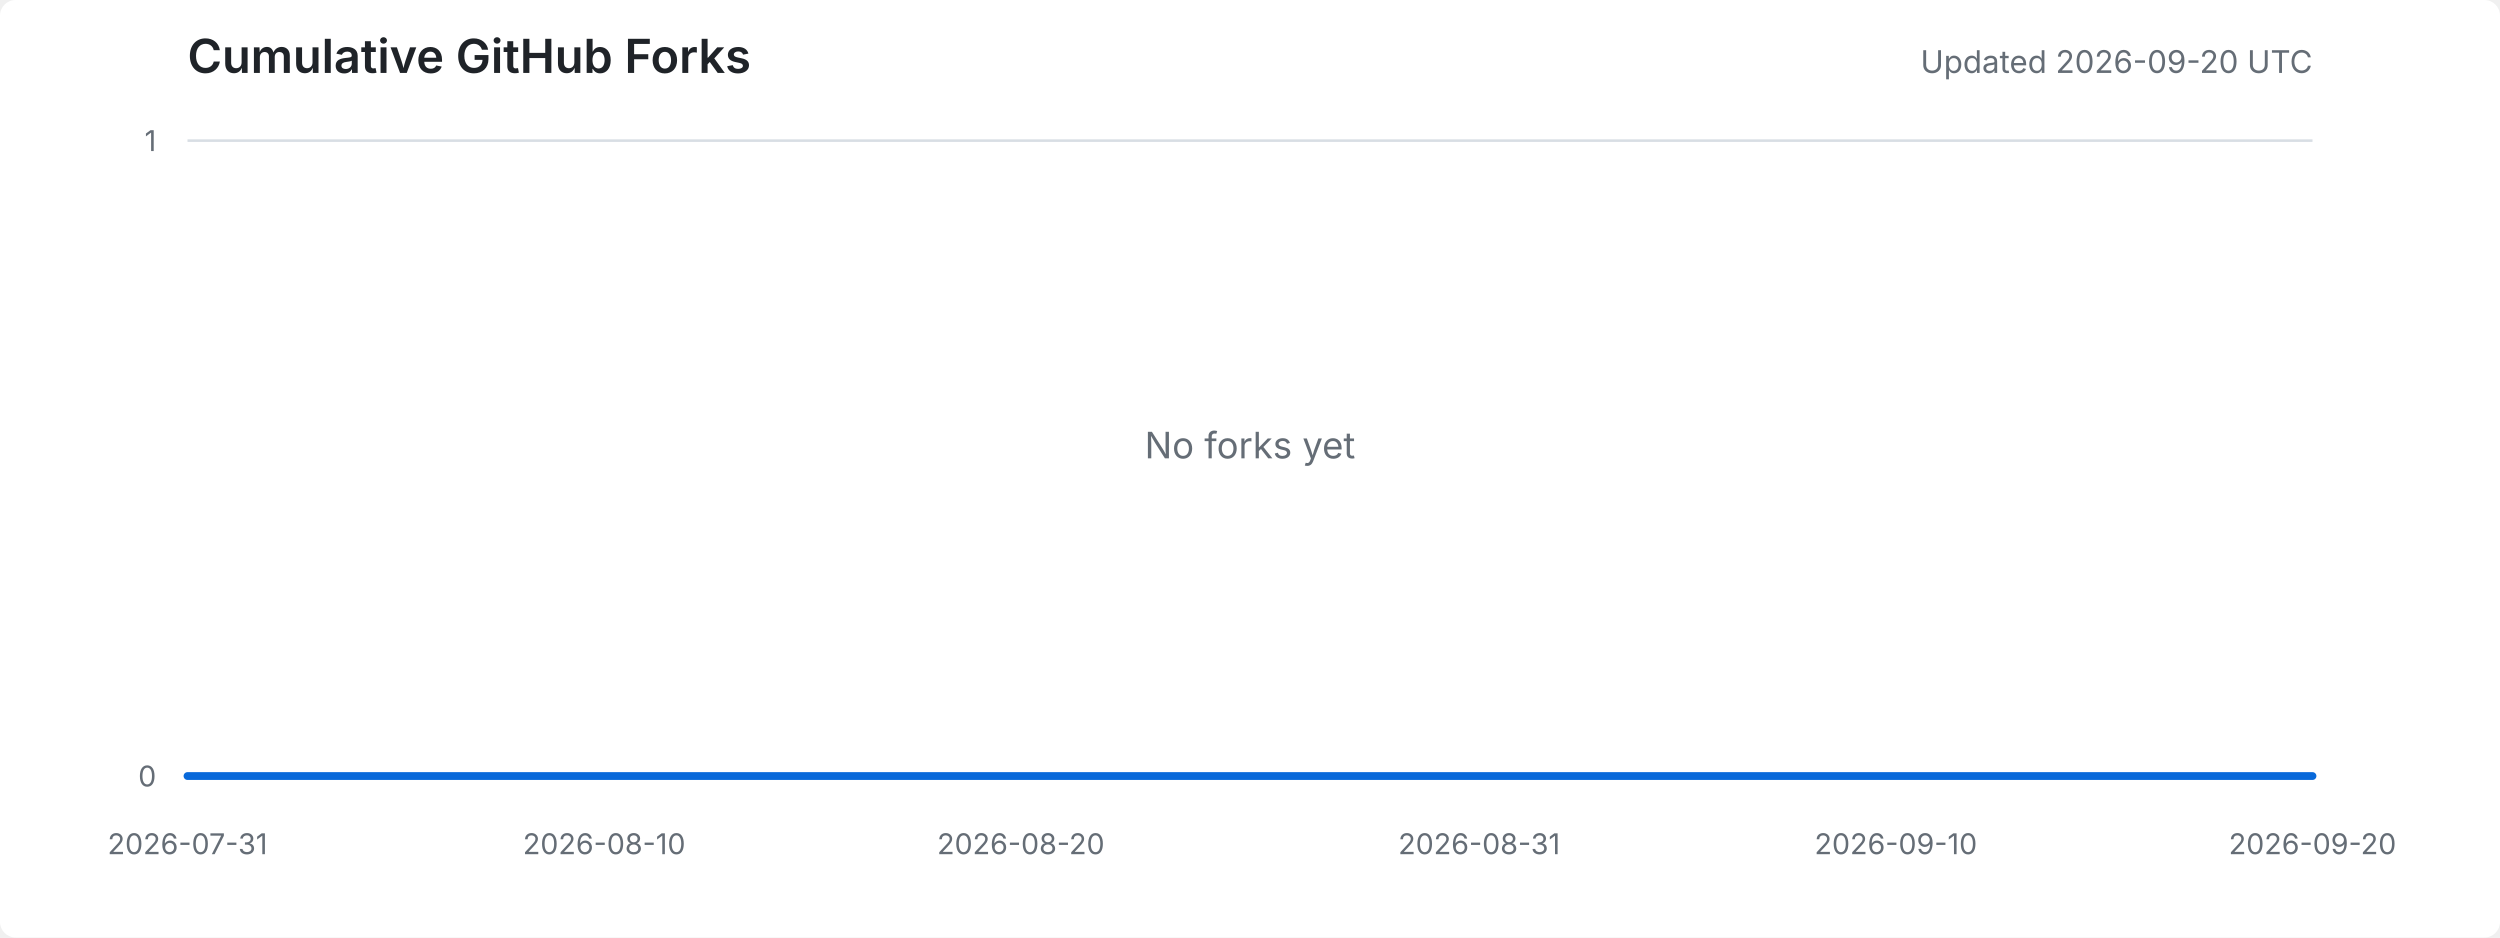
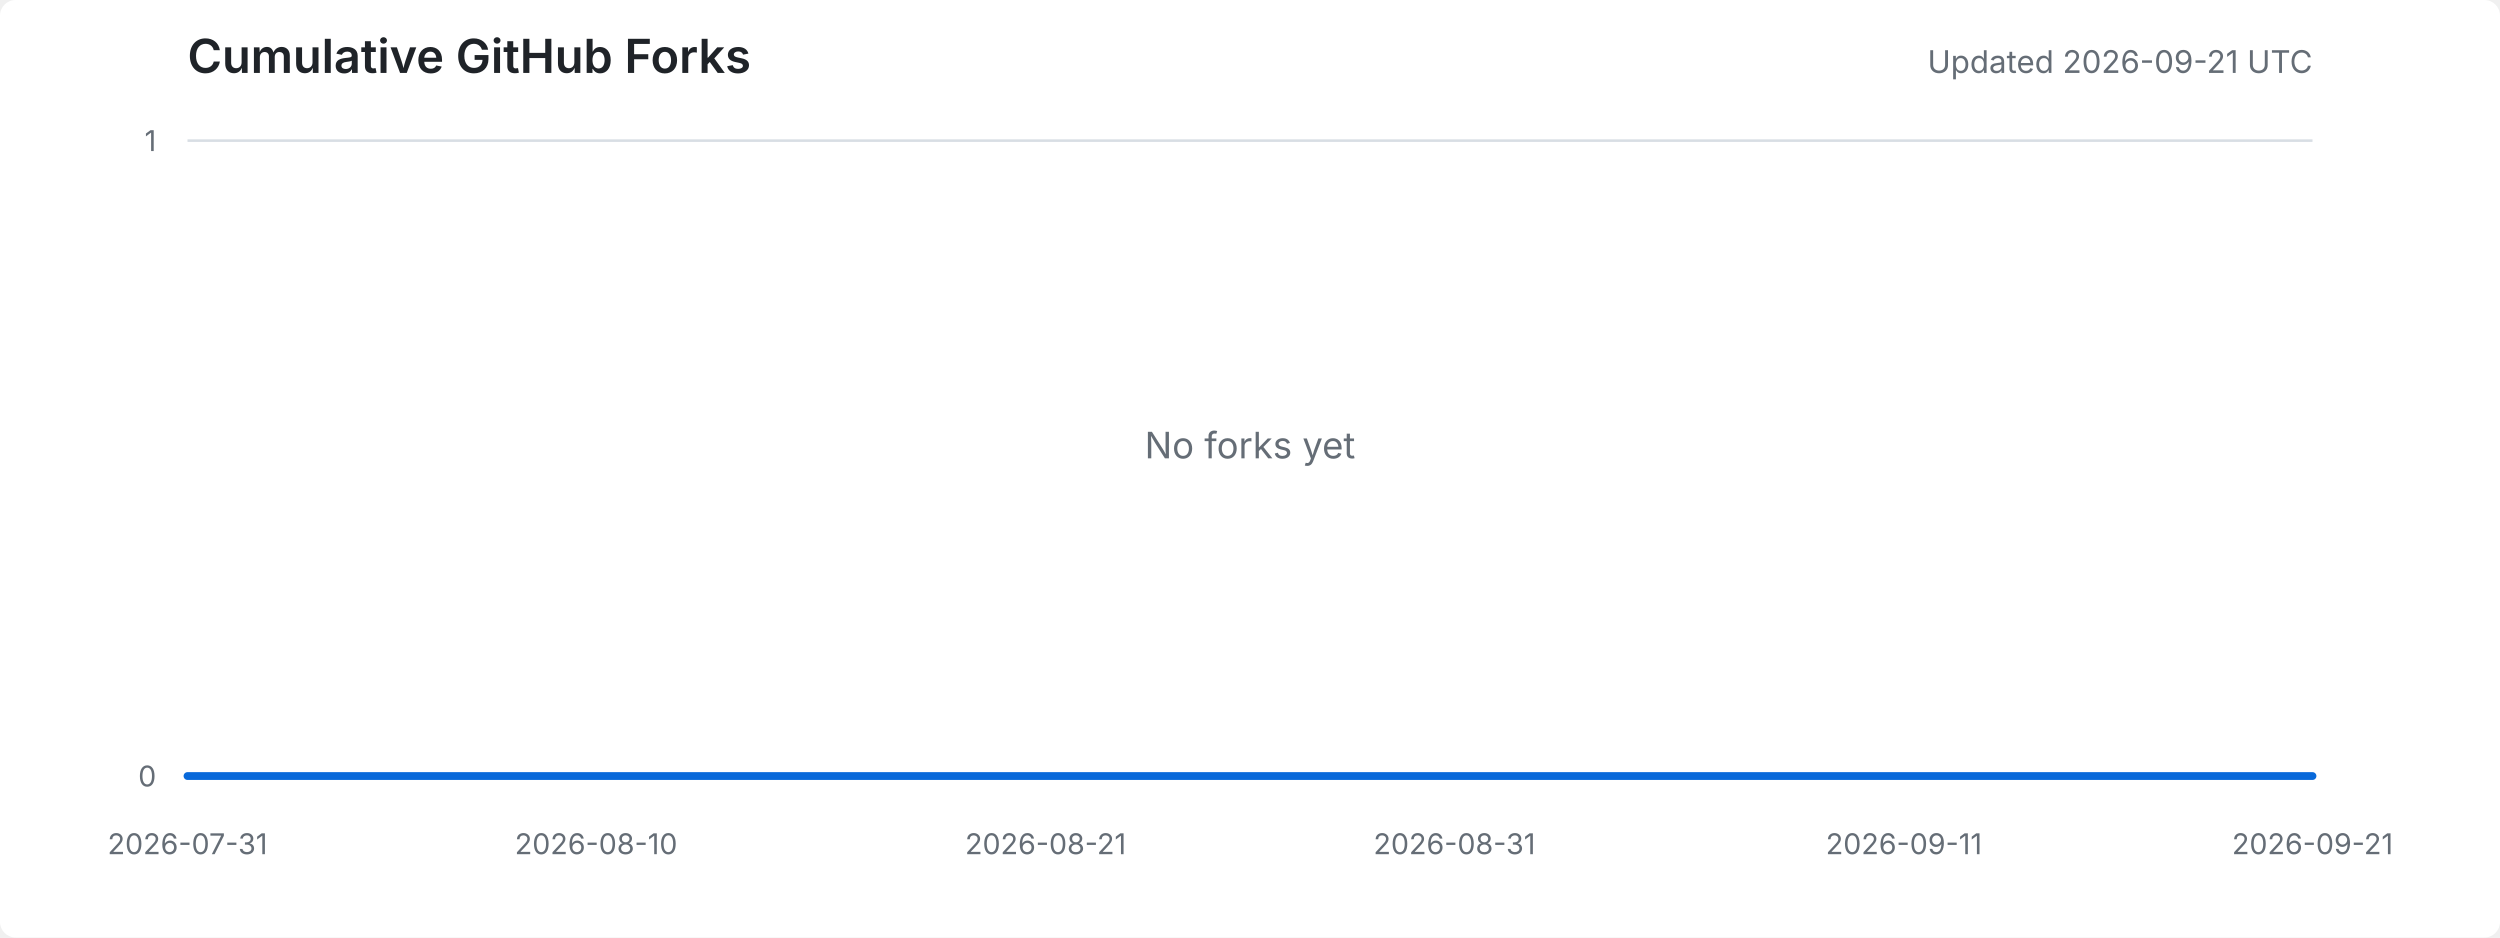
<svg xmlns="http://www.w3.org/2000/svg" width="960" height="360" viewBox="0 0 960 360" role="img" aria-labelledby="title desc">
  <style>
    .background { fill: #ffffff; }
    .title { fill: #1f2328; font: 600 18px -apple-system, BlinkMacSystemFont, "Segoe UI", sans-serif; }
    .meta { fill: #656d76; font: 12px -apple-system, BlinkMacSystemFont, "Segoe UI", sans-serif; }
    .axis-label { fill: #656d76; font: 11px -apple-system, BlinkMacSystemFont, "Segoe UI", sans-serif; }
    .grid { stroke: #d8dee4; stroke-width: 1; }
    .area { fill: #ddf4ff; }
    .line { fill: none; stroke: #0969da; stroke-width: 3; stroke-linejoin: round; stroke-linecap: round; }
    .empty { fill: #656d76; font: 14px -apple-system, BlinkMacSystemFont, "Segoe UI", sans-serif; }
    @media (prefers-color-scheme: dark) {
      .background { fill: #0d1117; }
      .title { fill: #e6edf3; }
      .meta, .axis-label, .empty { fill: #8d96a0; }
      .grid { stroke: #30363d; }
      .area { fill: #0c2d6b; }
      .line { stroke: #58a6ff; }
    }
  </style>
  <rect class="background" width="100%" height="100%" rx="6" />
  <text x="72" y="28" class="title">Cumulative GitHub Forks</text>
-   <text x="888" y="28" text-anchor="end" class="meta">Updated 2026-09-20 UTC</text>
+   <text x="888" y="28" text-anchor="end" class="meta">Updated 2026-09-21 UTC</text>
  <line x1="72" y1="298.0" x2="888" y2="298.0" class="grid" />
  <line x1="72" y1="54.0" x2="888" y2="54.0" class="grid" />
  <text x="60" y="302.0" text-anchor="end" class="axis-label">0</text>
  <text x="60" y="58.0" text-anchor="end" class="axis-label">1</text>
  <text x="72.0" y="328" text-anchor="middle" class="axis-label">2026-07-31</text>
-   <text x="232.0" y="328" text-anchor="middle" class="axis-label">2026-08-10</text>
-   <text x="392.0" y="328" text-anchor="middle" class="axis-label">2026-08-20</text>
-   <text x="568.0" y="328" text-anchor="middle" class="axis-label">2026-08-31</text>
-   <text x="728.0" y="328" text-anchor="middle" class="axis-label">2026-09-10</text>
-   <text x="888.0" y="328" text-anchor="middle" class="axis-label">2026-09-20</text>
-   <polygon points="72,298 72.0,298.0 88.0,298.0 104.0,298.0 120.0,298.0 136.0,298.0 152.0,298.0 168.0,298.0 184.0,298.0 200.0,298.0 216.0,298.0 232.0,298.0 248.0,298.0 264.0,298.0 280.0,298.0 296.0,298.0 312.0,298.0 328.0,298.0 344.0,298.0 360.0,298.0 376.0,298.0 392.0,298.0 408.0,298.0 424.0,298.0 440.0,298.0 456.0,298.0 472.0,298.0 488.0,298.0 504.0,298.0 520.0,298.0 536.0,298.0 552.0,298.0 568.0,298.0 584.0,298.0 600.0,298.0 616.0,298.0 632.0,298.0 648.0,298.0 664.0,298.0 680.0,298.0 696.0,298.0 712.0,298.0 728.0,298.0 744.0,298.0 760.0,298.0 776.0,298.0 792.0,298.0 808.0,298.0 824.0,298.0 840.0,298.0 856.0,298.0 872.0,298.0 888.0,298.0 888,298" class="area" />
-   <polyline points="72.0,298.0 88.0,298.0 104.0,298.0 120.0,298.0 136.0,298.0 152.0,298.0 168.0,298.0 184.0,298.0 200.0,298.0 216.0,298.0 232.0,298.0 248.0,298.0 264.0,298.0 280.0,298.0 296.0,298.0 312.0,298.0 328.0,298.0 344.0,298.0 360.0,298.0 376.0,298.0 392.0,298.0 408.0,298.0 424.0,298.0 440.0,298.0 456.0,298.0 472.0,298.0 488.0,298.0 504.0,298.0 520.0,298.0 536.0,298.0 552.0,298.0 568.0,298.0 584.0,298.0 600.0,298.0 616.0,298.0 632.0,298.0 648.0,298.0 664.0,298.0 680.0,298.0 696.0,298.0 712.0,298.0 728.0,298.0 744.0,298.0 760.0,298.0 776.0,298.0 792.0,298.0 808.0,298.0 824.0,298.0 840.0,298.0 856.0,298.0 872.0,298.0 888.0,298.0" class="line" />
+   <text x="228.9" y="328" text-anchor="middle" class="axis-label">2026-08-10</text>
+   <text x="401.5" y="328" text-anchor="middle" class="axis-label">2026-08-21</text>
+   <text x="558.5" y="328" text-anchor="middle" class="axis-label">2026-08-31</text>
+   <text x="731.1" y="328" text-anchor="middle" class="axis-label">2026-09-11</text>
+   <text x="888.0" y="328" text-anchor="middle" class="axis-label">2026-09-21</text>
+   <polygon points="72,298 72.0,298.0 87.7,298.0 103.4,298.0 119.1,298.0 134.8,298.0 150.5,298.0 166.2,298.0 181.8,298.0 197.5,298.0 213.2,298.0 228.9,298.0 244.6,298.0 260.3,298.0 276.0,298.0 291.7,298.0 307.4,298.0 323.1,298.0 338.8,298.0 354.5,298.0 370.2,298.0 385.8,298.0 401.5,298.0 417.2,298.0 432.9,298.0 448.6,298.0 464.3,298.0 480.0,298.0 495.7,298.0 511.4,298.0 527.1,298.0 542.8,298.0 558.5,298.0 574.2,298.0 589.8,298.0 605.5,298.0 621.2,298.0 636.9,298.0 652.6,298.0 668.3,298.0 684.0,298.0 699.7,298.0 715.4,298.0 731.1,298.0 746.8,298.0 762.5,298.0 778.2,298.0 793.8,298.0 809.5,298.0 825.2,298.0 840.9,298.0 856.6,298.0 872.3,298.0 888.0,298.0 888,298" class="area" />
+   <polyline points="72.0,298.0 87.7,298.0 103.4,298.0 119.1,298.0 134.8,298.0 150.5,298.0 166.2,298.0 181.8,298.0 197.5,298.0 213.2,298.0 228.9,298.0 244.6,298.0 260.3,298.0 276.0,298.0 291.7,298.0 307.4,298.0 323.1,298.0 338.8,298.0 354.5,298.0 370.2,298.0 385.8,298.0 401.5,298.0 417.2,298.0 432.9,298.0 448.6,298.0 464.3,298.0 480.0,298.0 495.7,298.0 511.4,298.0 527.1,298.0 542.8,298.0 558.5,298.0 574.2,298.0 589.8,298.0 605.5,298.0 621.2,298.0 636.9,298.0 652.6,298.0 668.3,298.0 684.0,298.0 699.7,298.0 715.4,298.0 731.1,298.0 746.8,298.0 762.5,298.0 778.2,298.0 793.8,298.0 809.5,298.0 825.2,298.0 840.9,298.0 856.6,298.0 872.3,298.0 888.0,298.0" class="line" />
  <text x="480.0" y="176.0" text-anchor="middle" class="empty">No forks yet</text>
</svg>
